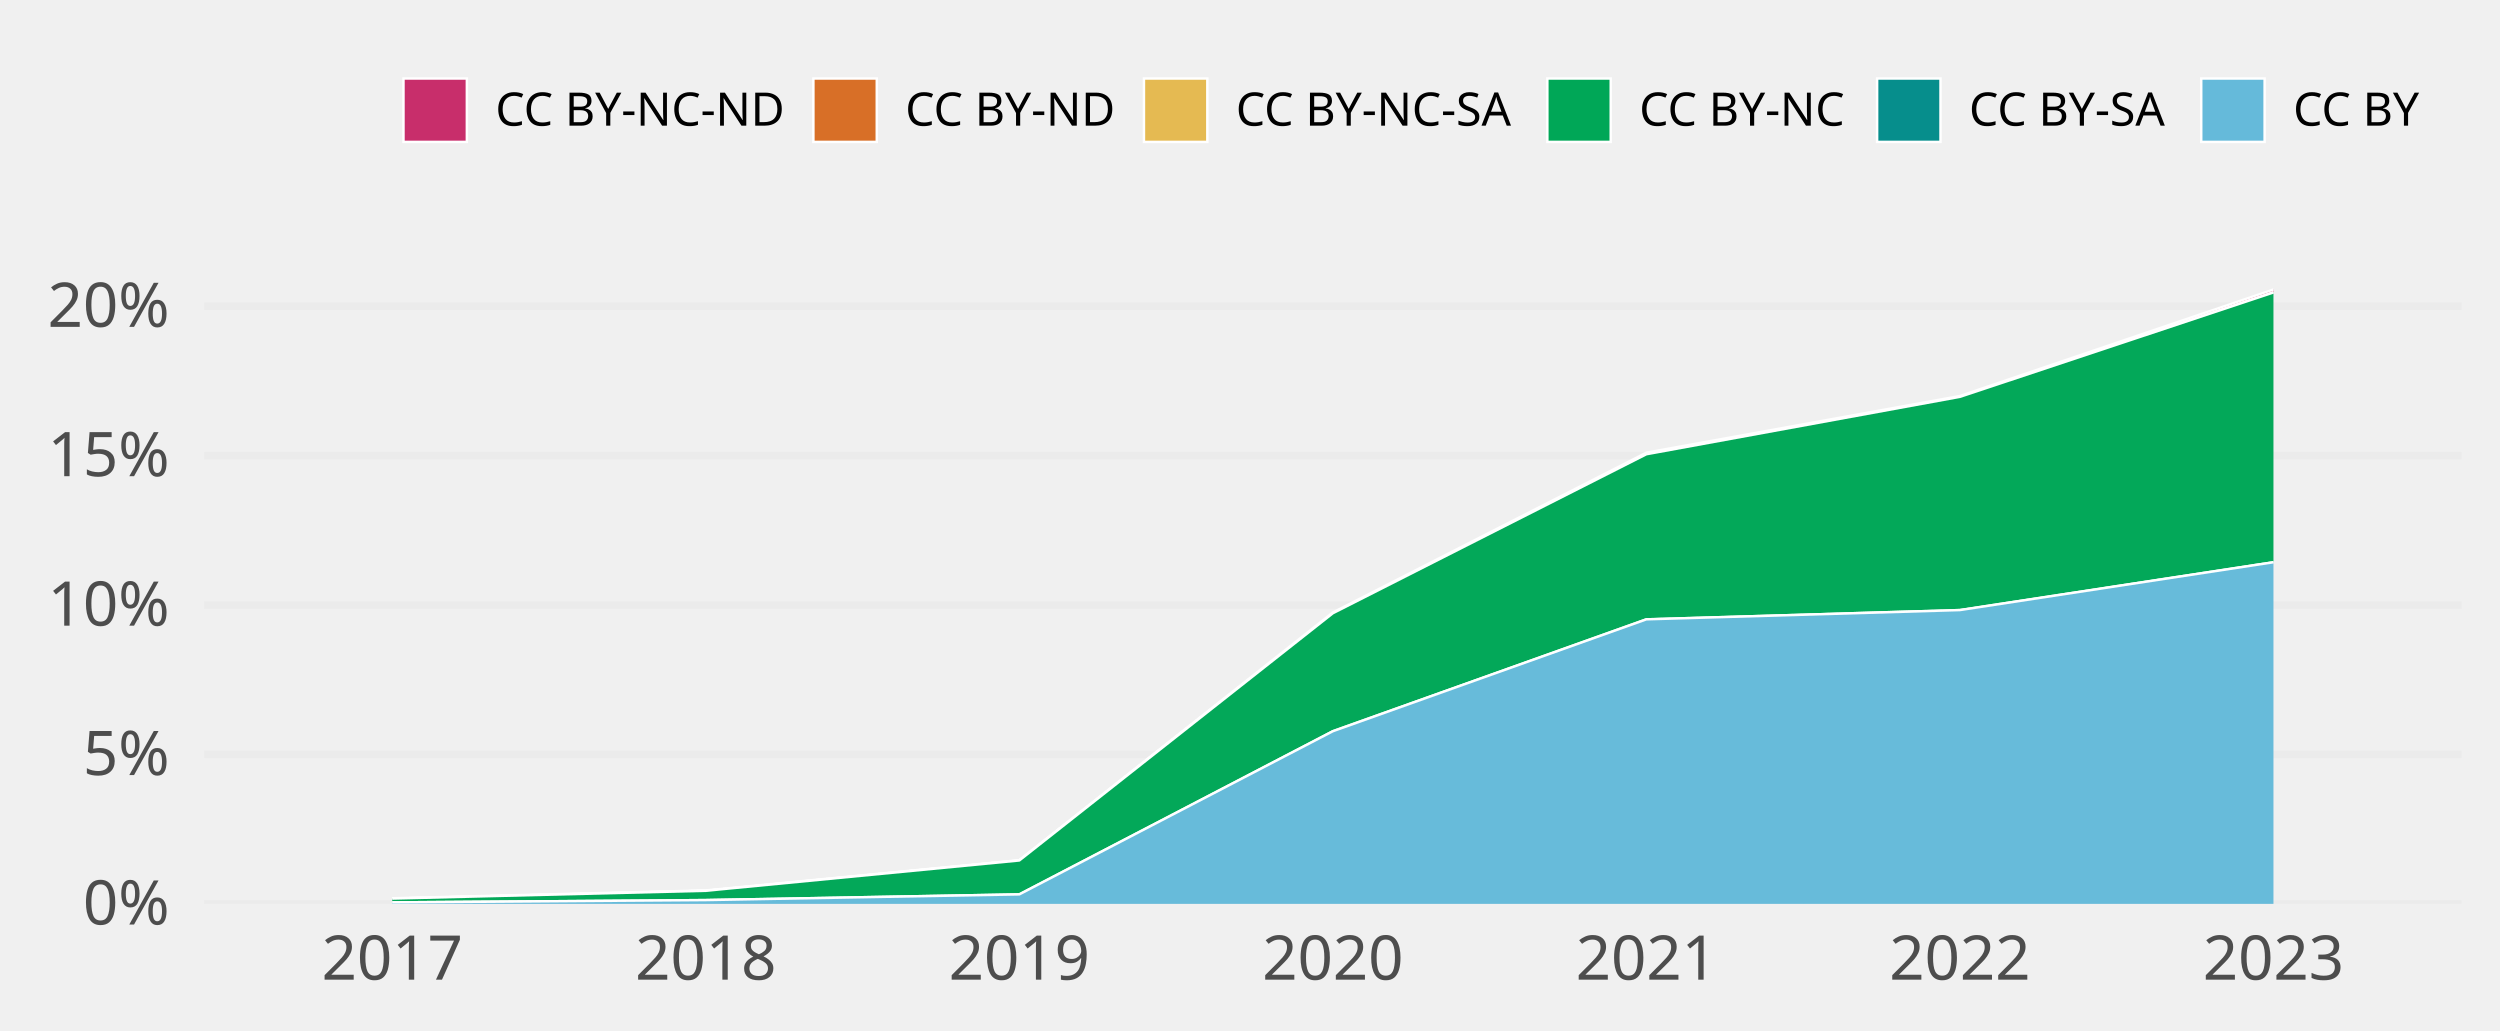
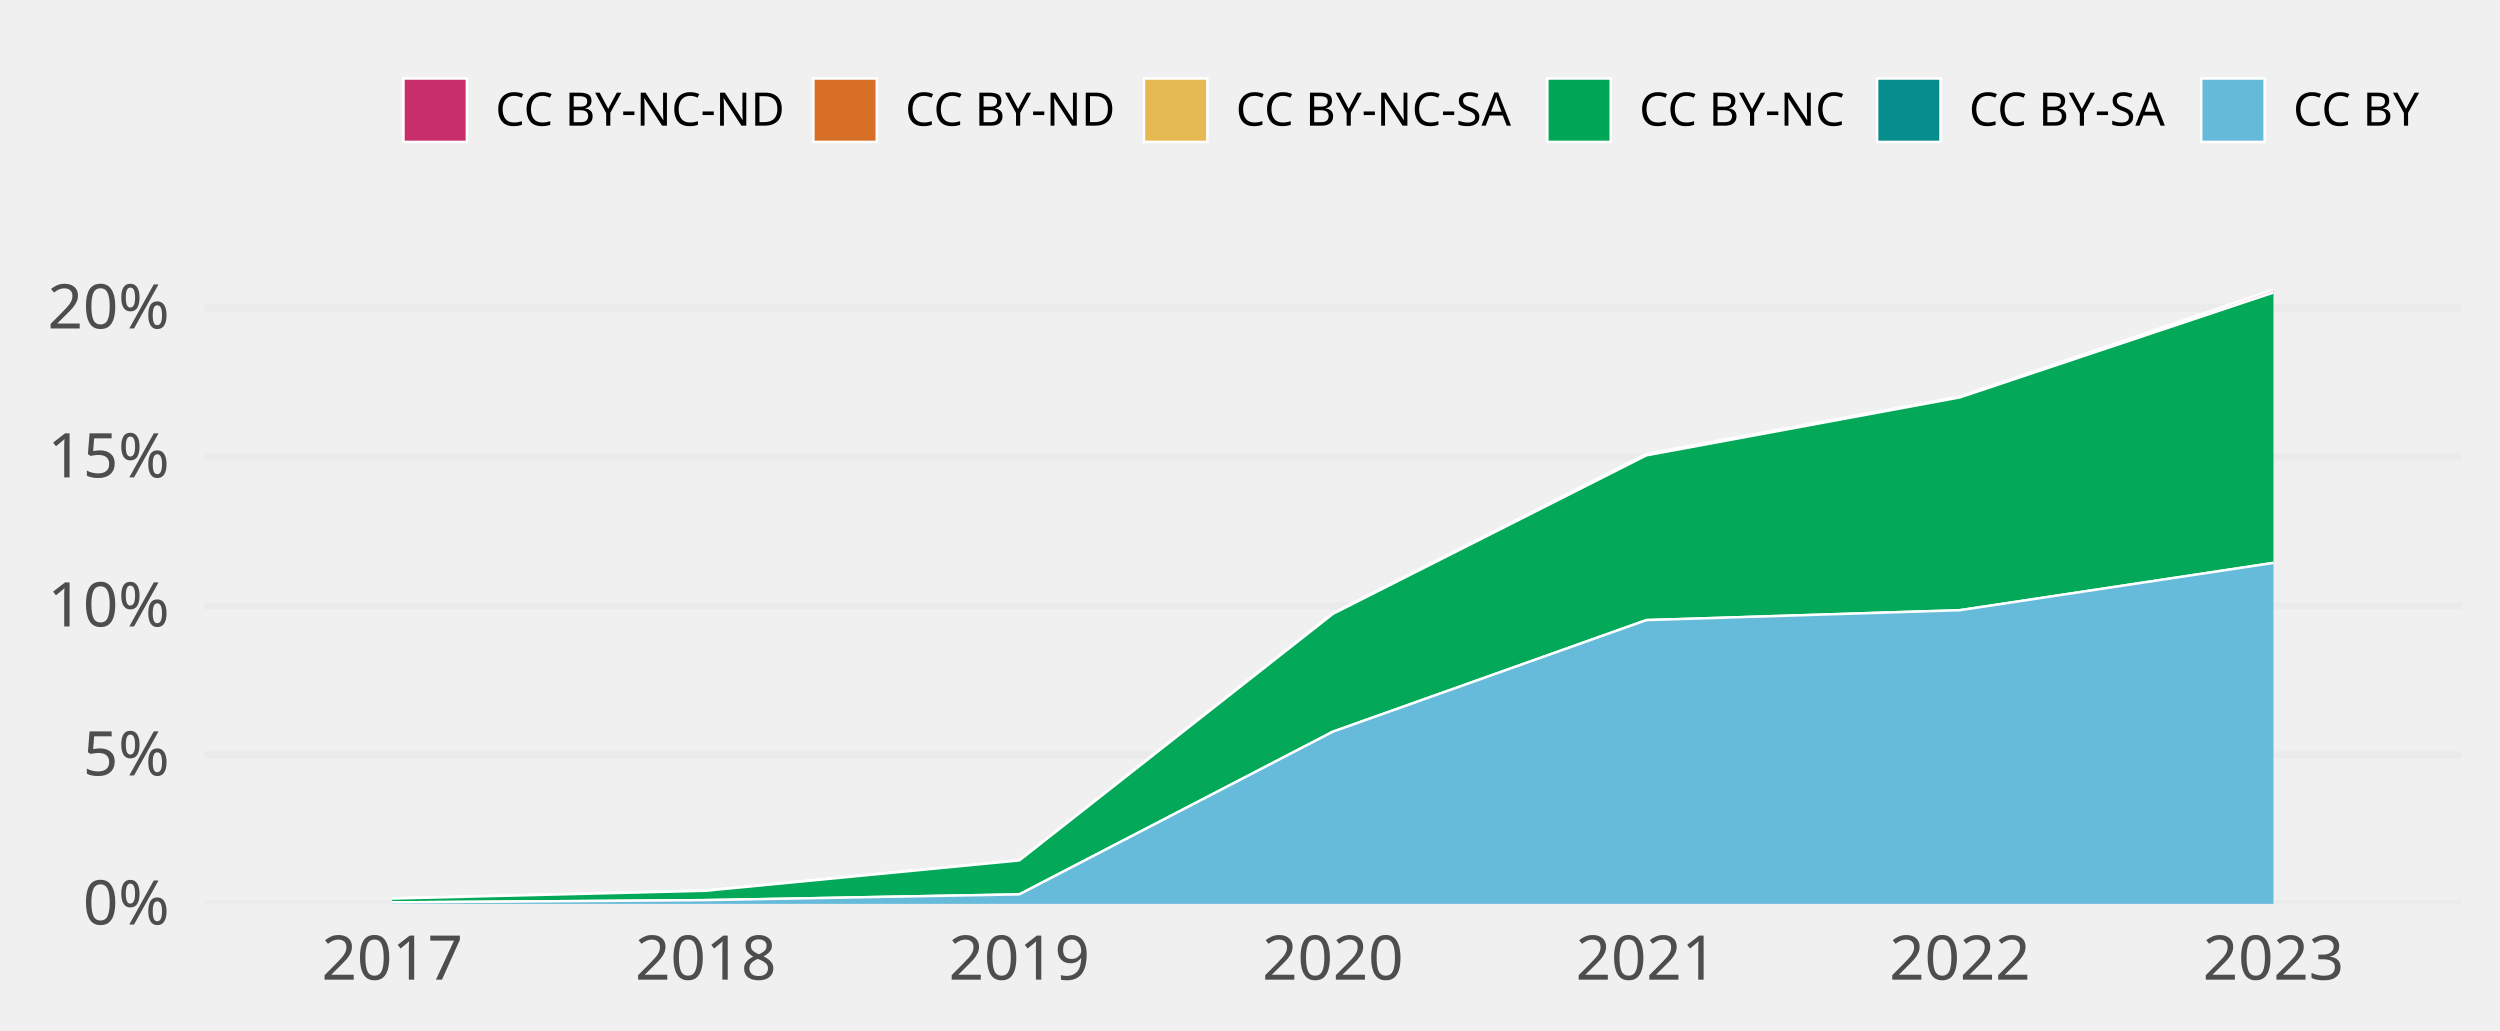
<svg xmlns="http://www.w3.org/2000/svg" class="svglite" width="648.00pt" height="266.98pt" viewBox="0 0 648.00 266.98">
  <defs>
    <style type="text/css">
    .svglite line, .svglite polyline, .svglite polygon, .svglite path, .svglite rect, .svglite circle {
      fill: none;
      stroke: #000000;
      stroke-linecap: round;
      stroke-linejoin: round;
      stroke-miterlimit: 10.00;
    }
    .svglite text {
      white-space: pre;
    }
  </style>
  </defs>
  <rect width="100%" height="100%" style="stroke: none; fill: none;" />
  <defs>
    <clipPath id="cpMC4wMHw2NDguMDB8MC4wMHwyNjYuOTg=">
      <rect x="0.00" y="0.00" width="648.00" height="266.98" />
    </clipPath>
  </defs>
  <g clip-path="url(#cpMC4wMHw2NDguMDB8MC4wMHwyNjYuOTg=)">
</g>
  <defs>
    <clipPath id="cpNTIuOTF8NjM4LjA0fDY3LjA5fDIzNC4yOA==">
      <rect x="52.91" y="67.09" width="585.12" height="167.19" />
    </clipPath>
  </defs>
  <g clip-path="url(#cpNTIuOTF8NjM4LjA0fDY3LjA5fDIzNC4yOA==)">
    <polyline points="52.91,234.28 638.04,234.28 " style="stroke-width: 1.94; stroke: #EBEBEB; stroke-linecap: butt;" />
-     <polyline points="52.91,195.55 638.04,195.55 " style="stroke-width: 1.94; stroke: #EBEBEB; stroke-linecap: butt;" />
-     <polyline points="52.91,156.83 638.04,156.83 " style="stroke-width: 1.94; stroke: #EBEBEB; stroke-linecap: butt;" />
-     <polyline points="52.91,118.10 638.04,118.10 " style="stroke-width: 1.94; stroke: #EBEBEB; stroke-linecap: butt;" />
-     <polyline points="52.91,79.37 638.04,79.37 " style="stroke-width: 1.94; stroke: #EBEBEB; stroke-linecap: butt;" />
-     <polygon points="101.67,232.83 182.94,230.80 264.21,222.96 345.48,158.75 426.74,117.33 508.01,102.65 589.28,75.05 589.28,75.81 508.01,102.85 426.74,117.74 345.48,158.95 264.21,223.03 182.94,230.89 101.67,232.91 " style="stroke-width: 0.00; stroke: none; stroke-linecap: butt; fill: #C82E6B;" />
-     <polyline points="101.67,232.83 182.94,230.80 264.21,222.96 345.48,158.75 426.74,117.33 508.01,102.65 589.28,75.05 " style="stroke-width: 0.64; stroke: #FFFFFF; stroke-linecap: butt;" />
-     <polygon points="101.67,232.91 182.94,230.89 264.21,223.03 345.48,158.95 426.74,117.74 508.01,102.85 589.28,75.81 589.28,75.81 508.01,102.85 426.74,117.74 345.48,158.95 264.21,223.03 182.94,230.89 101.67,232.91 " style="stroke-width: 0.00; stroke: none; stroke-linecap: butt; fill: #D86F27;" />
-     <polyline points="101.67,232.91 182.94,230.89 264.21,223.03 345.48,158.95 426.74,117.74 508.01,102.85 589.28,75.81 " style="stroke-width: 0.64; stroke: #FFFFFF; stroke-linecap: butt;" />
-     <polygon points="101.67,232.91 182.94,230.89 264.21,223.03 345.48,158.95 426.74,117.74 508.01,102.85 589.28,75.81 589.28,75.81 508.01,102.86 426.74,117.74 345.48,158.95 264.21,223.03 182.94,230.89 101.67,232.91 " style="stroke-width: 0.00; stroke: none; stroke-linecap: butt; fill: #E5BA52;" />
-     <polyline points="101.67,232.91 182.94,230.89 264.21,223.03 345.48,158.95 426.74,117.74 508.01,102.85 589.28,75.81 " style="stroke-width: 0.64; stroke: #FFFFFF; stroke-linecap: butt;" />
-     <polygon points="101.67,232.91 182.94,230.89 264.21,223.03 345.48,158.95 426.74,117.74 508.01,102.86 589.28,75.81 589.28,145.73 508.01,158.13 426.74,160.53 345.48,189.53 264.21,231.82 182.94,233.30 101.67,233.90 " style="stroke-width: 0.00; stroke: none; stroke-linecap: butt; fill: #00A757;" />
-     <polyline points="101.67,232.91 182.94,230.89 264.21,223.03 345.48,158.95 426.74,117.74 508.01,102.86 589.28,75.81 " style="stroke-width: 0.64; stroke: #FFFFFF; stroke-linecap: butt;" />
-     <polygon points="101.67,233.90 182.94,233.30 264.21,231.82 345.48,189.53 426.74,160.53 508.01,158.13 589.28,145.73 589.28,145.73 508.01,158.13 426.74,160.53 345.48,189.53 264.21,231.82 182.94,233.30 101.67,233.90 " style="stroke-width: 0.00; stroke: none; stroke-linecap: butt; fill: #068E8C;" />
-     <polyline points="101.67,233.90 182.94,233.30 264.21,231.82 345.48,189.53 426.74,160.53 508.01,158.13 589.28,145.73 " style="stroke-width: 0.64; stroke: #FFFFFF; stroke-linecap: butt;" />
-     <polygon points="101.67,233.90 182.94,233.30 264.21,231.82 345.48,189.53 426.74,160.53 508.01,158.13 589.28,145.73 589.28,234.28 508.01,234.28 426.74,234.28 345.48,234.28 264.21,234.28 182.94,234.28 101.67,234.28 " style="stroke-width: 0.00; stroke: none; stroke-linecap: butt; fill: #65BADA;" />
-     <polyline points="101.67,233.90 182.94,233.30 264.21,231.82 345.48,189.53 426.74,160.53 508.01,158.13 589.28,145.73 " style="stroke-width: 0.64; stroke: #FFFFFF; stroke-linecap: butt;" />
+     <polyline points="52.91,195.66 638.04,195.66 " style="stroke-width: 1.94; stroke: #EBEBEB; stroke-linecap: butt;" />
+     <polyline points="52.91,157.03 638.04,157.03 " style="stroke-width: 1.94; stroke: #EBEBEB; stroke-linecap: butt;" />
+     <polyline points="52.91,118.41 638.04,118.41 " style="stroke-width: 1.94; stroke: #EBEBEB; stroke-linecap: butt;" />
+     <polyline points="52.91,79.78 638.04,79.78 " style="stroke-width: 1.94; stroke: #EBEBEB; stroke-linecap: butt;" />
+     <polygon points="101.67,232.84 182.94,230.79 264.21,222.95 345.48,158.92 426.74,117.62 508.01,102.78 589.28,75.05 589.28,75.80 508.01,102.99 426.74,118.03 345.48,159.12 264.21,223.02 182.94,230.88 101.67,232.91 " style="stroke-width: 0.00; stroke: none; stroke-linecap: butt; fill: #C82E6B;" />
+     <polyline points="101.67,232.84 182.94,230.79 264.21,222.95 345.48,158.92 426.74,117.62 508.01,102.78 589.28,75.05 " style="stroke-width: 0.64; stroke: #FFFFFF; stroke-linecap: butt;" />
+     <polygon points="101.67,232.91 182.94,230.88 264.21,223.02 345.48,159.12 426.74,118.03 508.01,102.99 589.28,75.80 589.28,75.80 508.01,102.99 426.74,118.03 345.48,159.12 264.21,223.02 182.94,230.88 101.67,232.91 " style="stroke-width: 0.00; stroke: none; stroke-linecap: butt; fill: #D86F27;" />
+     <polyline points="101.67,232.91 182.94,230.88 264.21,223.02 345.48,159.12 426.74,118.03 508.01,102.99 589.28,75.80 " style="stroke-width: 0.64; stroke: #FFFFFF; stroke-linecap: butt;" />
+     <polygon points="101.67,232.91 182.94,230.88 264.21,223.02 345.48,159.12 426.74,118.03 508.01,102.99 589.28,75.80 589.28,75.83 508.01,103.00 426.74,118.03 345.48,159.12 264.21,223.02 182.94,230.88 101.67,232.91 " style="stroke-width: 0.00; stroke: none; stroke-linecap: butt; fill: #E5BA52;" />
+     <polyline points="101.67,232.91 182.94,230.88 264.21,223.02 345.48,159.12 426.74,118.03 508.01,102.99 589.28,75.80 " style="stroke-width: 0.64; stroke: #FFFFFF; stroke-linecap: butt;" />
+     <polygon points="101.67,232.91 182.94,230.88 264.21,223.02 345.48,159.12 426.74,118.03 508.01,103.00 589.28,75.83 589.28,145.90 508.01,158.16 426.74,160.73 345.48,189.65 264.21,231.82 182.94,233.31 101.67,233.90 " style="stroke-width: 0.00; stroke: none; stroke-linecap: butt; fill: #00A757;" />
+     <polyline points="101.67,232.91 182.94,230.88 264.21,223.02 345.48,159.12 426.74,118.03 508.01,103.00 589.28,75.83 " style="stroke-width: 0.64; stroke: #FFFFFF; stroke-linecap: butt;" />
+     <polygon points="101.67,233.90 182.94,233.31 264.21,231.82 345.48,189.65 426.74,160.73 508.01,158.16 589.28,145.90 589.28,145.90 508.01,158.16 426.74,160.73 345.48,189.65 264.21,231.82 182.94,233.31 101.67,233.90 " style="stroke-width: 0.00; stroke: none; stroke-linecap: butt; fill: #068E8C;" />
+     <polyline points="101.67,233.90 182.94,233.31 264.21,231.82 345.48,189.65 426.74,160.73 508.01,158.16 589.28,145.90 " style="stroke-width: 0.64; stroke: #FFFFFF; stroke-linecap: butt;" />
+     <polygon points="101.67,233.90 182.94,233.31 264.21,231.82 345.48,189.65 426.74,160.73 508.01,158.16 589.28,145.90 589.28,234.28 508.01,234.28 426.74,234.28 345.48,234.28 264.21,234.28 182.94,234.28 101.67,234.28 " style="stroke-width: 0.00; stroke: none; stroke-linecap: butt; fill: #65BADA;" />
+     <polyline points="101.67,233.90 182.94,233.31 264.21,231.82 345.48,189.65 426.74,160.73 508.01,158.16 589.28,145.90 " style="stroke-width: 0.64; stroke: #FFFFFF; stroke-linecap: butt;" />
    <rect x="61.04" y="75.05" width="81.27" height="159.23" style="stroke-width: 1.07; stroke: none; stroke-linecap: butt; stroke-linejoin: miter; fill: #FFFFFF; fill-opacity: 0.012;" />
    <rect x="142.31" y="75.05" width="81.27" height="159.23" style="stroke-width: 1.07; stroke: none; stroke-linecap: butt; stroke-linejoin: miter; fill: #FFFFFF; fill-opacity: 0.012;" />
    <rect x="223.57" y="75.05" width="81.27" height="159.23" style="stroke-width: 1.07; stroke: none; stroke-linecap: butt; stroke-linejoin: miter; fill: #FFFFFF; fill-opacity: 0.012;" />
    <rect x="304.84" y="75.05" width="81.27" height="159.23" style="stroke-width: 1.07; stroke: none; stroke-linecap: butt; stroke-linejoin: miter; fill: #FFFFFF; fill-opacity: 0.012;" />
    <rect x="386.11" y="75.05" width="81.27" height="159.23" style="stroke-width: 1.07; stroke: none; stroke-linecap: butt; stroke-linejoin: miter; fill: #FFFFFF; fill-opacity: 0.012;" />
    <rect x="467.38" y="75.05" width="81.27" height="159.23" style="stroke-width: 1.07; stroke: none; stroke-linecap: butt; stroke-linejoin: miter; fill: #FFFFFF; fill-opacity: 0.012;" />
    <rect x="548.64" y="75.05" width="81.27" height="159.23" style="stroke-width: 1.07; stroke: none; stroke-linecap: butt; stroke-linejoin: miter; fill: #FFFFFF; fill-opacity: 0.012;" />
  </g>
  <g clip-path="url(#cpMC4wMHw2NDguMDB8MC4wMHwyNjYuOTg=)">
    <text x="43.95" y="239.63" text-anchor="end" style="font-size: 16.00px;fill: #4D4D4D; font-family: &quot;Atkinson Hyperlegible&quot;;" textLength="25.20px" lengthAdjust="spacingAndGlyphs">0%</text>
-     <text x="43.95" y="200.90" text-anchor="end" style="font-size: 16.00px;fill: #4D4D4D; font-family: &quot;Atkinson Hyperlegible&quot;;" textLength="24.16px" lengthAdjust="spacingAndGlyphs">5%</text>
-     <text x="43.95" y="162.17" text-anchor="end" style="font-size: 16.00px;fill: #4D4D4D; font-family: &quot;Atkinson Hyperlegible&quot;;" textLength="31.63px" lengthAdjust="spacingAndGlyphs">10%</text>
-     <text x="43.95" y="123.44" text-anchor="end" style="font-size: 16.00px;fill: #4D4D4D; font-family: &quot;Atkinson Hyperlegible&quot;;" textLength="30.59px" lengthAdjust="spacingAndGlyphs">15%</text>
-     <text x="43.95" y="84.72" text-anchor="end" style="font-size: 16.00px;fill: #4D4D4D; font-family: &quot;Atkinson Hyperlegible&quot;;" textLength="33.98px" lengthAdjust="spacingAndGlyphs">20%</text>
+     <text x="43.95" y="201.00" text-anchor="end" style="font-size: 16.00px;fill: #4D4D4D; font-family: &quot;Atkinson Hyperlegible&quot;;" textLength="24.16px" lengthAdjust="spacingAndGlyphs">5%</text>
+     <text x="43.95" y="162.38" text-anchor="end" style="font-size: 16.00px;fill: #4D4D4D; font-family: &quot;Atkinson Hyperlegible&quot;;" textLength="31.63px" lengthAdjust="spacingAndGlyphs">10%</text>
+     <text x="43.95" y="123.75" text-anchor="end" style="font-size: 16.00px;fill: #4D4D4D; font-family: &quot;Atkinson Hyperlegible&quot;;" textLength="30.59px" lengthAdjust="spacingAndGlyphs">15%</text>
+     <text x="43.95" y="85.13" text-anchor="end" style="font-size: 16.00px;fill: #4D4D4D; font-family: &quot;Atkinson Hyperlegible&quot;;" textLength="33.98px" lengthAdjust="spacingAndGlyphs">20%</text>
    <text x="101.67" y="253.94" text-anchor="middle" style="font-size: 16.00px;fill: #4D4D4D; font-family: &quot;Atkinson Hyperlegible&quot;;" textLength="33.74px" lengthAdjust="spacingAndGlyphs">2017</text>
    <text x="182.94" y="253.94" text-anchor="middle" style="font-size: 16.00px;fill: #4D4D4D; font-family: &quot;Atkinson Hyperlegible&quot;;" textLength="35.42px" lengthAdjust="spacingAndGlyphs">2018</text>
    <text x="264.21" y="253.94" text-anchor="middle" style="font-size: 16.00px;fill: #4D4D4D; font-family: &quot;Atkinson Hyperlegible&quot;;" textLength="35.15px" lengthAdjust="spacingAndGlyphs">2019</text>
    <text x="345.48" y="253.94" text-anchor="middle" style="font-size: 16.00px;fill: #4D4D4D; font-family: &quot;Atkinson Hyperlegible&quot;;" textLength="38.30px" lengthAdjust="spacingAndGlyphs">2020</text>
    <text x="426.74" y="253.94" text-anchor="middle" style="font-size: 16.00px;fill: #4D4D4D; font-family: &quot;Atkinson Hyperlegible&quot;;" textLength="34.37px" lengthAdjust="spacingAndGlyphs">2021</text>
    <text x="508.01" y="253.94" text-anchor="middle" style="font-size: 16.00px;fill: #4D4D4D; font-family: &quot;Atkinson Hyperlegible&quot;;" textLength="36.72px" lengthAdjust="spacingAndGlyphs">2022</text>
    <text x="589.28" y="253.94" text-anchor="middle" style="font-size: 16.00px;fill: #4D4D4D; font-family: &quot;Atkinson Hyperlegible&quot;;" textLength="37.12px" lengthAdjust="spacingAndGlyphs">2023</text>
    <rect x="104.58" y="20.35" width="16.43" height="16.43" style="stroke-width: 0.64; stroke: #FFFFFF; stroke-linecap: butt; stroke-linejoin: miter; fill: #C82E6B;" />
    <rect x="210.83" y="20.35" width="16.43" height="16.43" style="stroke-width: 0.64; stroke: #FFFFFF; stroke-linecap: butt; stroke-linejoin: miter; fill: #D86F27;" />
    <rect x="296.51" y="20.35" width="16.43" height="16.43" style="stroke-width: 0.64; stroke: #FFFFFF; stroke-linecap: butt; stroke-linejoin: miter; fill: #E5BA52;" />
    <rect x="401.07" y="20.35" width="16.43" height="16.43" style="stroke-width: 0.64; stroke: #FFFFFF; stroke-linecap: butt; stroke-linejoin: miter; fill: #00A757;" />
    <rect x="486.55" y="20.35" width="16.43" height="16.43" style="stroke-width: 0.64; stroke: #FFFFFF; stroke-linecap: butt; stroke-linejoin: miter; fill: #068E8C;" />
    <rect x="570.56" y="20.35" width="16.43" height="16.43" style="stroke-width: 0.64; stroke: #FFFFFF; stroke-linecap: butt; stroke-linejoin: miter; fill: #65BADA;" />
    <text x="128.41" y="32.58" style="font-size: 12.00px; font-family: &quot;Atkinson Hyperlegible&quot;;" textLength="75.02px" lengthAdjust="spacingAndGlyphs">CC BY-NC-ND</text>
    <text x="234.65" y="32.58" style="font-size: 12.00px; font-family: &quot;Atkinson Hyperlegible&quot;;" textLength="54.45px" lengthAdjust="spacingAndGlyphs">CC BY-ND</text>
    <text x="320.34" y="32.58" style="font-size: 12.00px; font-family: &quot;Atkinson Hyperlegible&quot;;" textLength="73.34px" lengthAdjust="spacingAndGlyphs">CC BY-NC-SA</text>
    <text x="424.90" y="32.58" style="font-size: 12.00px; font-family: &quot;Atkinson Hyperlegible&quot;;" textLength="54.25px" lengthAdjust="spacingAndGlyphs">CC BY-NC</text>
    <text x="510.38" y="32.58" style="font-size: 12.00px; font-family: &quot;Atkinson Hyperlegible&quot;;" textLength="52.78px" lengthAdjust="spacingAndGlyphs">CC BY-SA</text>
    <text x="594.39" y="32.58" style="font-size: 12.00px; font-family: &quot;Atkinson Hyperlegible&quot;;" textLength="33.69px" lengthAdjust="spacingAndGlyphs">CC BY</text>
  </g>
</svg>
